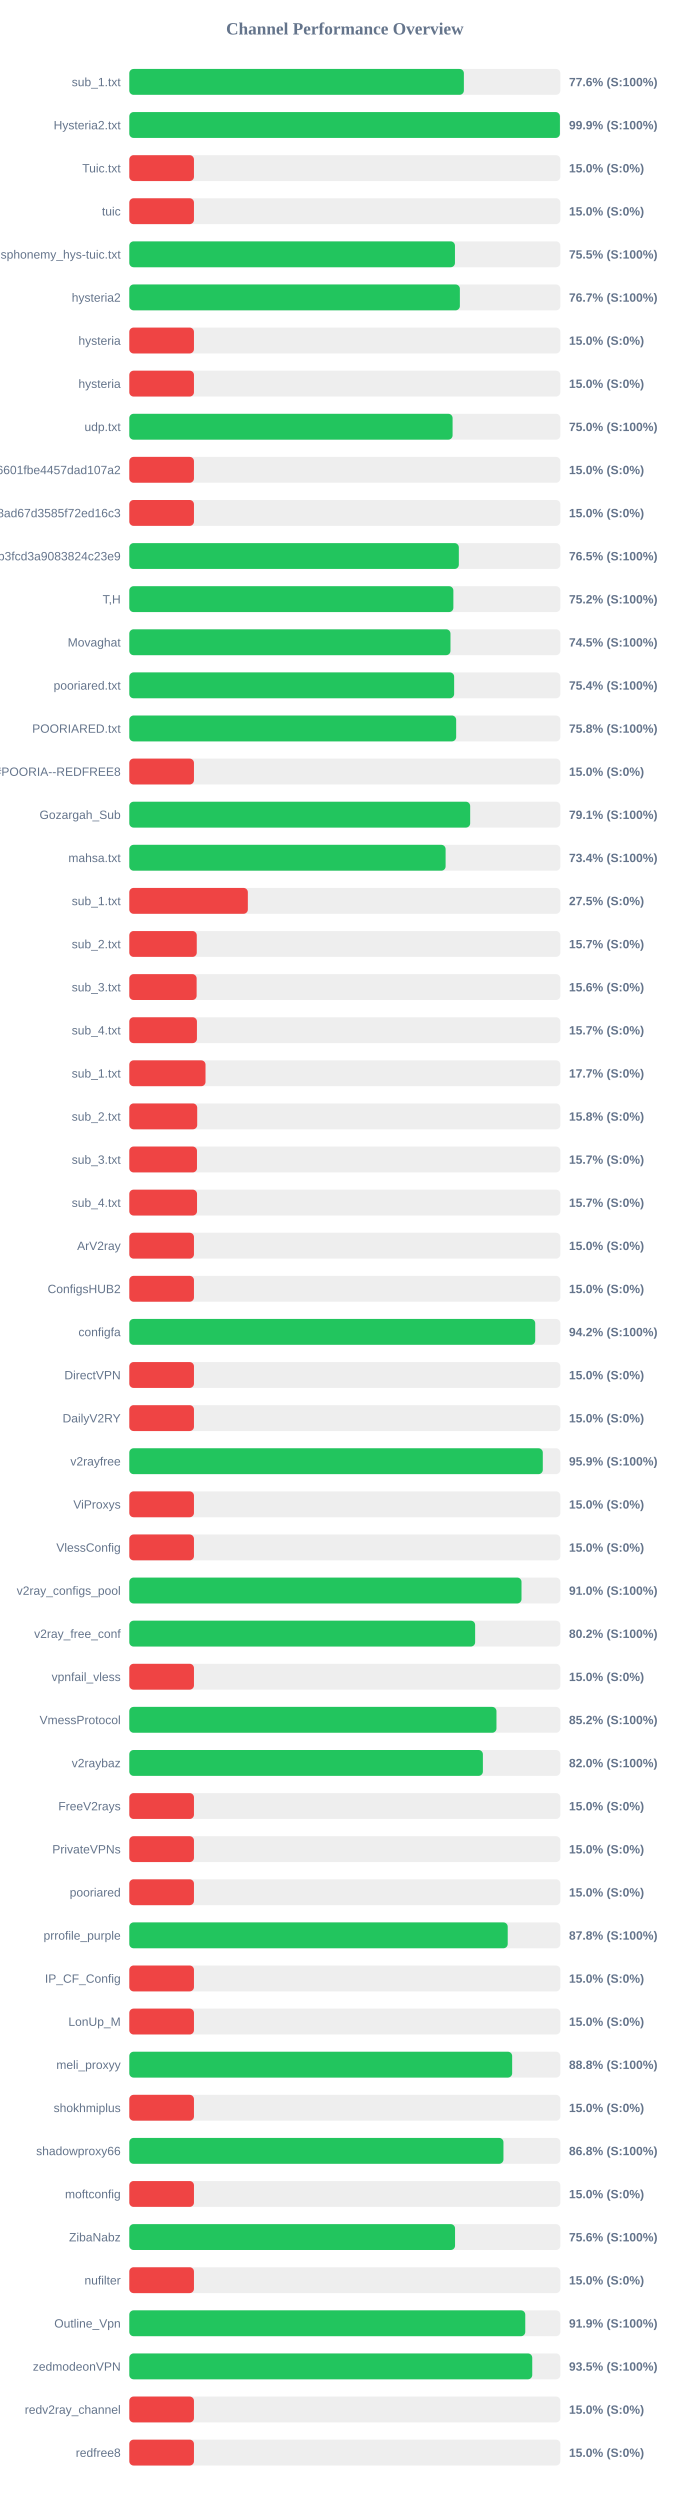
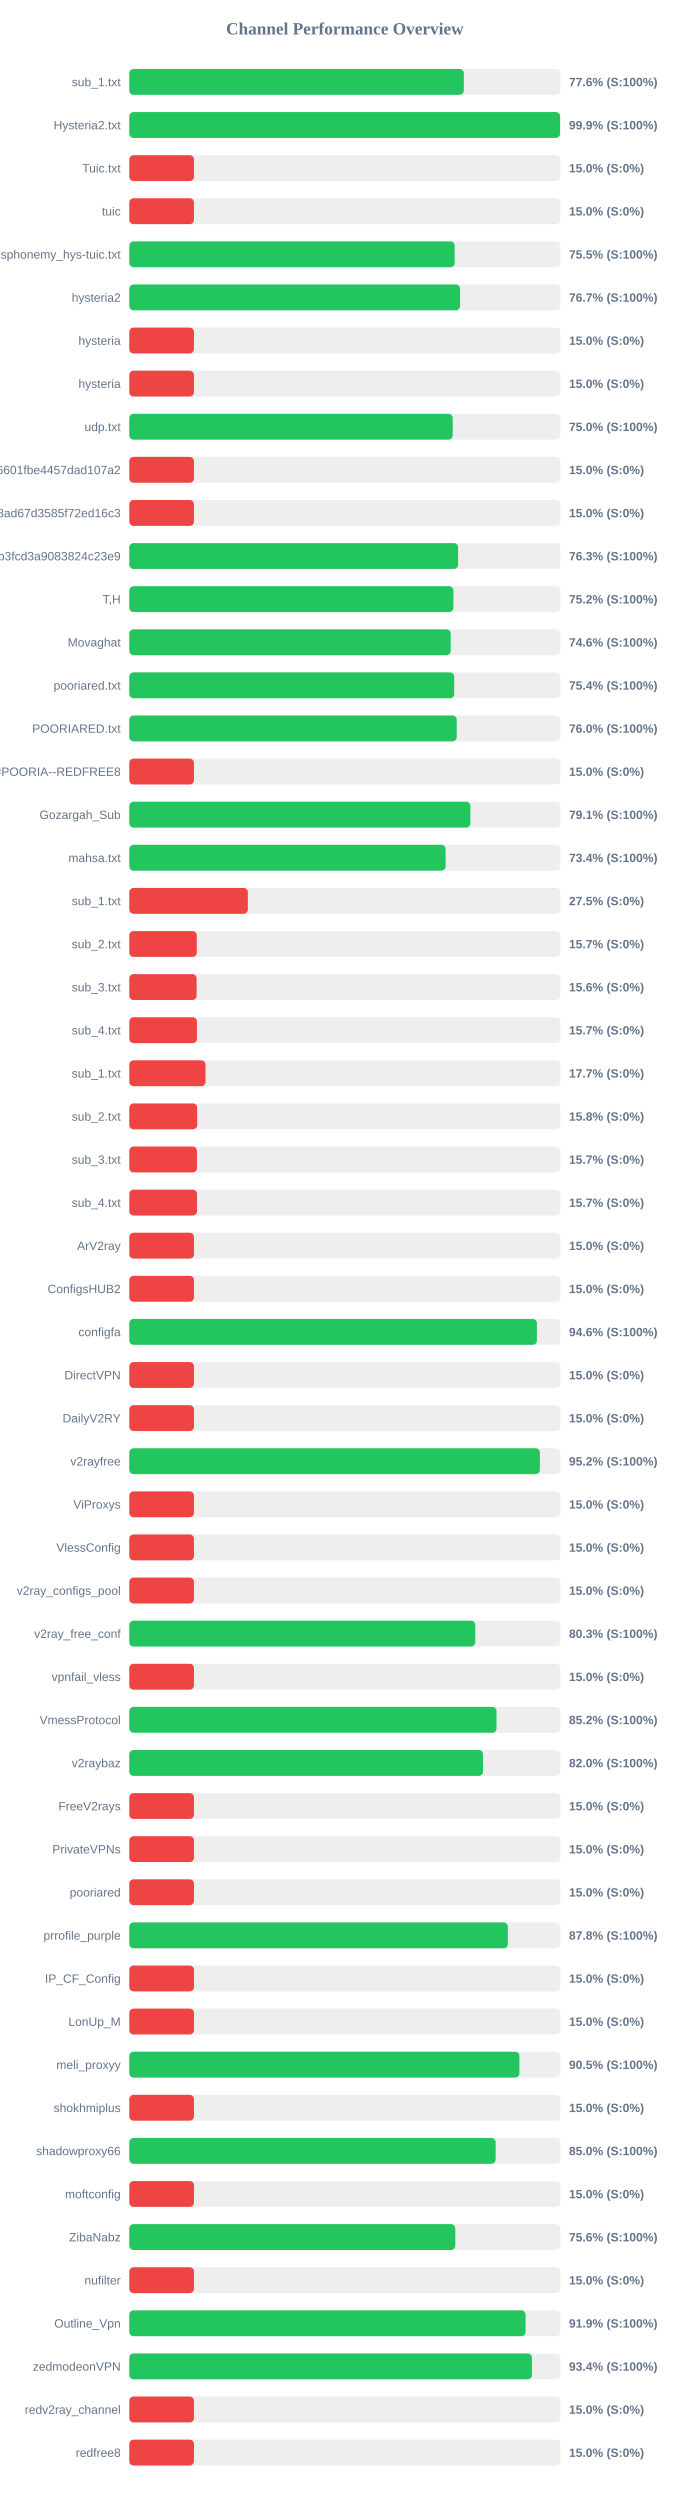
<svg xmlns="http://www.w3.org/2000/svg" width="800" height="2900" version="1.1">
  <style>
        .row { font: 14px Arial; fill: #64748b; }
        .score { font: bold 14px Arial; fill: #64748b; }
    </style>
  <text x="400" y="40" text-anchor="middle" font-size="20px" font-weight="bold" fill="#64748b">Channel Performance Overview</text>
  <rect x="150" y="80" width="500" height="30" fill="#eee" rx="5" />
-   <rect x="150" y="80" width="388.1" height="30" fill="#22c55e" rx="5" />
+   <rect x="150" y="80" width="388.05" height="30" fill="#22c55e" rx="5" />
  <text x="140" y="100" text-anchor="end" class="row">sub_1.txt</text>
  <text x="660" y="100" text-anchor="start" class="score">77.6% (S:100%)</text>
  <rect x="150" y="130" width="500" height="30" fill="#eee" rx="5" />
-   <rect x="150" y="130" width="499.5" height="30" fill="#22c55e" rx="5" />
+   <rect x="150" y="130" width="499.7" height="30" fill="#22c55e" rx="5" />
  <text x="140" y="150" text-anchor="end" class="row">Hysteria2.txt</text>
  <text x="660" y="150" text-anchor="start" class="score">99.9% (S:100%)</text>
  <rect x="150" y="180" width="500" height="30" fill="#eee" rx="5" />
  <rect x="150" y="180" width="75.0" height="30" fill="#ef4444" rx="5" />
  <text x="140" y="200" text-anchor="end" class="row">Tuic.txt</text>
  <text x="660" y="200" text-anchor="start" class="score">15.0% (S:0%)</text>
  <rect x="150" y="230" width="500" height="30" fill="#eee" rx="5" />
  <rect x="150" y="230" width="75.0" height="30" fill="#ef4444" rx="5" />
  <text x="140" y="250" text-anchor="end" class="row">tuic</text>
  <text x="660" y="250" text-anchor="start" class="score">15.0% (S:0%)</text>
  <rect x="150" y="280" width="500" height="30" fill="#eee" rx="5" />
-   <rect x="150" y="280" width="377.75" height="30" fill="#22c55e" rx="5" />
+   <rect x="150" y="280" width="377.4" height="30" fill="#22c55e" rx="5" />
  <text x="140" y="300" text-anchor="end" class="row">ndsphonemy_hys-tuic.txt</text>
  <text x="660" y="300" text-anchor="start" class="score">75.5% (S:100%)</text>
  <rect x="150" y="330" width="500" height="30" fill="#eee" rx="5" />
-   <rect x="150" y="330" width="383.45" height="30" fill="#22c55e" rx="5" />
+   <rect x="150" y="330" width="383.65" height="30" fill="#22c55e" rx="5" />
  <text x="140" y="350" text-anchor="end" class="row">hysteria2</text>
  <text x="660" y="350" text-anchor="start" class="score">76.7% (S:100%)</text>
  <rect x="150" y="380" width="500" height="30" fill="#eee" rx="5" />
  <rect x="150" y="380" width="75.0" height="30" fill="#ef4444" rx="5" />
  <text x="140" y="400" text-anchor="end" class="row">hysteria</text>
  <text x="660" y="400" text-anchor="start" class="score">15.0% (S:0%)</text>
  <rect x="150" y="430" width="500" height="30" fill="#eee" rx="5" />
  <rect x="150" y="430" width="75.0" height="30" fill="#ef4444" rx="5" />
  <text x="140" y="450" text-anchor="end" class="row">hysteria</text>
  <text x="660" y="450" text-anchor="start" class="score">15.0% (S:0%)</text>
  <rect x="150" y="480" width="500" height="30" fill="#eee" rx="5" />
-   <rect x="150" y="480" width="375.0" height="30" fill="#22c55e" rx="5" />
+   <rect x="150" y="480" width="375.15" height="30" fill="#22c55e" rx="5" />
  <text x="140" y="500" text-anchor="end" class="row">udp.txt</text>
  <text x="660" y="500" text-anchor="start" class="score">75.0% (S:100%)</text>
  <rect x="150" y="530" width="500" height="30" fill="#eee" rx="5" />
  <rect x="150" y="530" width="75.0" height="30" fill="#ef4444" rx="5" />
  <text x="140" y="550" text-anchor="end" class="row">6ca22ad3b96aa6601fbe4457dad107a2</text>
  <text x="660" y="550" text-anchor="start" class="score">15.0% (S:0%)</text>
  <rect x="150" y="580" width="500" height="30" fill="#eee" rx="5" />
  <rect x="150" y="580" width="75.0" height="30" fill="#ef4444" rx="5" />
  <text x="140" y="600" text-anchor="end" class="row">d2ddf60933dd08ad67d3585f72ed16c3</text>
  <text x="660" y="600" text-anchor="start" class="score">15.0% (S:0%)</text>
  <rect x="150" y="630" width="500" height="30" fill="#eee" rx="5" />
-   <rect x="150" y="630" width="382.25" height="30" fill="#22c55e" rx="5" />
+   <rect x="150" y="630" width="381.4" height="30" fill="#22c55e" rx="5" />
  <text x="140" y="650" text-anchor="end" class="row">subscribe?token=8bc38a0c131e9b3fcd3a9083824c23e9</text>
-   <text x="660" y="650" text-anchor="start" class="score">76.5% (S:100%)</text>
+   <text x="660" y="650" text-anchor="start" class="score">76.3% (S:100%)</text>
  <rect x="150" y="680" width="500" height="30" fill="#eee" rx="5" />
-   <rect x="150" y="680" width="375.9" height="30" fill="#22c55e" rx="5" />
+   <rect x="150" y="680" width="375.95" height="30" fill="#22c55e" rx="5" />
  <text x="140" y="700" text-anchor="end" class="row">T,H</text>
  <text x="660" y="700" text-anchor="start" class="score">75.2% (S:100%)</text>
  <rect x="150" y="730" width="500" height="30" fill="#eee" rx="5" />
-   <rect x="150" y="730" width="372.55" height="30" fill="#22c55e" rx="5" />
+   <rect x="150" y="730" width="372.8" height="30" fill="#22c55e" rx="5" />
  <text x="140" y="750" text-anchor="end" class="row">Movaghat</text>
-   <text x="660" y="750" text-anchor="start" class="score">74.5% (S:100%)</text>
+   <text x="660" y="750" text-anchor="start" class="score">74.6% (S:100%)</text>
  <rect x="150" y="780" width="500" height="30" fill="#eee" rx="5" />
-   <rect x="150" y="780" width="376.8" height="30" fill="#22c55e" rx="5" />
+   <rect x="150" y="780" width="376.9" height="30" fill="#22c55e" rx="5" />
  <text x="140" y="800" text-anchor="end" class="row">pooriared.txt</text>
  <text x="660" y="800" text-anchor="start" class="score">75.4% (S:100%)</text>
  <rect x="150" y="830" width="500" height="30" fill="#eee" rx="5" />
-   <rect x="150" y="830" width="379.15" height="30" fill="#22c55e" rx="5" />
+   <rect x="150" y="830" width="379.8" height="30" fill="#22c55e" rx="5" />
  <text x="140" y="850" text-anchor="end" class="row">POORIARED.txt</text>
-   <text x="660" y="850" text-anchor="start" class="score">75.8% (S:100%)</text>
+   <text x="660" y="850" text-anchor="start" class="score">76.0% (S:100%)</text>
  <rect x="150" y="880" width="500" height="30" fill="#eee" rx="5" />
  <rect x="150" y="880" width="75.0" height="30" fill="#ef4444" rx="5" />
  <text x="140" y="900" text-anchor="end" class="row">POORIA--REDFREE8.txt#POORIA--REDFREE8</text>
  <text x="660" y="900" text-anchor="start" class="score">15.0% (S:0%)</text>
  <rect x="150" y="930" width="500" height="30" fill="#eee" rx="5" />
-   <rect x="150" y="930" width="395.4" height="30" fill="#22c55e" rx="5" />
+   <rect x="150" y="930" width="395.6" height="30" fill="#22c55e" rx="5" />
  <text x="140" y="950" text-anchor="end" class="row">Gozargah_Sub</text>
  <text x="660" y="950" text-anchor="start" class="score">79.1% (S:100%)</text>
  <rect x="150" y="980" width="500" height="30" fill="#eee" rx="5" />
  <rect x="150" y="980" width="366.9" height="30" fill="#22c55e" rx="5" />
  <text x="140" y="1000" text-anchor="end" class="row">mahsa.txt</text>
  <text x="660" y="1000" text-anchor="start" class="score">73.4% (S:100%)</text>
  <rect x="150" y="1030" width="500" height="30" fill="#eee" rx="5" />
  <rect x="150" y="1030" width="137.5" height="30" fill="#ef4444" rx="5" />
  <text x="140" y="1050" text-anchor="end" class="row">sub_1.txt</text>
  <text x="660" y="1050" text-anchor="start" class="score">27.5% (S:0%)</text>
  <rect x="150" y="1080" width="500" height="30" fill="#eee" rx="5" />
  <rect x="150" y="1080" width="78.25" height="30" fill="#ef4444" rx="5" />
  <text x="140" y="1100" text-anchor="end" class="row">sub_2.txt</text>
  <text x="660" y="1100" text-anchor="start" class="score">15.7% (S:0%)</text>
  <rect x="150" y="1130" width="500" height="30" fill="#eee" rx="5" />
  <rect x="150" y="1130" width="78.1" height="30" fill="#ef4444" rx="5" />
  <text x="140" y="1150" text-anchor="end" class="row">sub_3.txt</text>
  <text x="660" y="1150" text-anchor="start" class="score">15.6% (S:0%)</text>
  <rect x="150" y="1180" width="500" height="30" fill="#eee" rx="5" />
  <rect x="150" y="1180" width="78.45" height="30" fill="#ef4444" rx="5" />
  <text x="140" y="1200" text-anchor="end" class="row">sub_4.txt</text>
  <text x="660" y="1200" text-anchor="start" class="score">15.7% (S:0%)</text>
  <rect x="150" y="1230" width="500" height="30" fill="#eee" rx="5" />
  <rect x="150" y="1230" width="88.4" height="30" fill="#ef4444" rx="5" />
  <text x="140" y="1250" text-anchor="end" class="row">sub_1.txt</text>
  <text x="660" y="1250" text-anchor="start" class="score">17.7% (S:0%)</text>
  <rect x="150" y="1280" width="500" height="30" fill="#eee" rx="5" />
  <rect x="150" y="1280" width="78.75" height="30" fill="#ef4444" rx="5" />
  <text x="140" y="1300" text-anchor="end" class="row">sub_2.txt</text>
  <text x="660" y="1300" text-anchor="start" class="score">15.8% (S:0%)</text>
  <rect x="150" y="1330" width="500" height="30" fill="#eee" rx="5" />
  <rect x="150" y="1330" width="78.5" height="30" fill="#ef4444" rx="5" />
  <text x="140" y="1350" text-anchor="end" class="row">sub_3.txt</text>
  <text x="660" y="1350" text-anchor="start" class="score">15.7% (S:0%)</text>
  <rect x="150" y="1380" width="500" height="30" fill="#eee" rx="5" />
  <rect x="150" y="1380" width="78.55" height="30" fill="#ef4444" rx="5" />
  <text x="140" y="1400" text-anchor="end" class="row">sub_4.txt</text>
  <text x="660" y="1400" text-anchor="start" class="score">15.7% (S:0%)</text>
  <rect x="150" y="1430" width="500" height="30" fill="#eee" rx="5" />
  <rect x="150" y="1430" width="75.0" height="30" fill="#ef4444" rx="5" />
  <text x="140" y="1450" text-anchor="end" class="row">ArV2ray</text>
  <text x="660" y="1450" text-anchor="start" class="score">15.0% (S:0%)</text>
  <rect x="150" y="1480" width="500" height="30" fill="#eee" rx="5" />
  <rect x="150" y="1480" width="75.0" height="30" fill="#ef4444" rx="5" />
  <text x="140" y="1500" text-anchor="end" class="row">ConfigsHUB2</text>
  <text x="660" y="1500" text-anchor="start" class="score">15.0% (S:0%)</text>
  <rect x="150" y="1530" width="500" height="30" fill="#eee" rx="5" />
-   <rect x="150" y="1530" width="470.85" height="30" fill="#22c55e" rx="5" />
+   <rect x="150" y="1530" width="472.8" height="30" fill="#22c55e" rx="5" />
  <text x="140" y="1550" text-anchor="end" class="row">configfa</text>
-   <text x="660" y="1550" text-anchor="start" class="score">94.2% (S:100%)</text>
+   <text x="660" y="1550" text-anchor="start" class="score">94.6% (S:100%)</text>
  <rect x="150" y="1580" width="500" height="30" fill="#eee" rx="5" />
  <rect x="150" y="1580" width="75.0" height="30" fill="#ef4444" rx="5" />
  <text x="140" y="1600" text-anchor="end" class="row">DirectVPN</text>
  <text x="660" y="1600" text-anchor="start" class="score">15.0% (S:0%)</text>
  <rect x="150" y="1630" width="500" height="30" fill="#eee" rx="5" />
  <rect x="150" y="1630" width="75.0" height="30" fill="#ef4444" rx="5" />
  <text x="140" y="1650" text-anchor="end" class="row">DailyV2RY</text>
  <text x="660" y="1650" text-anchor="start" class="score">15.0% (S:0%)</text>
  <rect x="150" y="1680" width="500" height="30" fill="#eee" rx="5" />
-   <rect x="150" y="1680" width="479.65" height="30" fill="#22c55e" rx="5" />
+   <rect x="150" y="1680" width="476.25" height="30" fill="#22c55e" rx="5" />
  <text x="140" y="1700" text-anchor="end" class="row">v2rayfree</text>
-   <text x="660" y="1700" text-anchor="start" class="score">95.9% (S:100%)</text>
+   <text x="660" y="1700" text-anchor="start" class="score">95.2% (S:100%)</text>
  <rect x="150" y="1730" width="500" height="30" fill="#eee" rx="5" />
  <rect x="150" y="1730" width="75.0" height="30" fill="#ef4444" rx="5" />
  <text x="140" y="1750" text-anchor="end" class="row">ViProxys</text>
  <text x="660" y="1750" text-anchor="start" class="score">15.0% (S:0%)</text>
  <rect x="150" y="1780" width="500" height="30" fill="#eee" rx="5" />
  <rect x="150" y="1780" width="75.0" height="30" fill="#ef4444" rx="5" />
  <text x="140" y="1800" text-anchor="end" class="row">VlessConfig</text>
  <text x="660" y="1800" text-anchor="start" class="score">15.0% (S:0%)</text>
  <rect x="150" y="1830" width="500" height="30" fill="#eee" rx="5" />
-   <rect x="150" y="1830" width="454.95" height="30" fill="#22c55e" rx="5" />
+   <rect x="150" y="1830" width="75.0" height="30" fill="#ef4444" rx="5" />
  <text x="140" y="1850" text-anchor="end" class="row">v2ray_configs_pool</text>
-   <text x="660" y="1850" text-anchor="start" class="score">91.0% (S:100%)</text>
+   <text x="660" y="1850" text-anchor="start" class="score">15.0% (S:0%)</text>
  <rect x="150" y="1880" width="500" height="30" fill="#eee" rx="5" />
-   <rect x="150" y="1880" width="401.15" height="30" fill="#22c55e" rx="5" />
+   <rect x="150" y="1880" width="401.3" height="30" fill="#22c55e" rx="5" />
  <text x="140" y="1900" text-anchor="end" class="row">v2ray_free_conf</text>
-   <text x="660" y="1900" text-anchor="start" class="score">80.2% (S:100%)</text>
+   <text x="660" y="1900" text-anchor="start" class="score">80.3% (S:100%)</text>
  <rect x="150" y="1930" width="500" height="30" fill="#eee" rx="5" />
  <rect x="150" y="1930" width="75.0" height="30" fill="#ef4444" rx="5" />
  <text x="140" y="1950" text-anchor="end" class="row">vpnfail_vless</text>
  <text x="660" y="1950" text-anchor="start" class="score">15.0% (S:0%)</text>
  <rect x="150" y="1980" width="500" height="30" fill="#eee" rx="5" />
-   <rect x="150" y="1980" width="425.9" height="30" fill="#22c55e" rx="5" />
+   <rect x="150" y="1980" width="425.95" height="30" fill="#22c55e" rx="5" />
  <text x="140" y="2000" text-anchor="end" class="row">VmessProtocol</text>
  <text x="660" y="2000" text-anchor="start" class="score">85.2% (S:100%)</text>
  <rect x="150" y="2030" width="500" height="30" fill="#eee" rx="5" />
-   <rect x="150" y="2030" width="410.15" height="30" fill="#22c55e" rx="5" />
+   <rect x="150" y="2030" width="410.25" height="30" fill="#22c55e" rx="5" />
  <text x="140" y="2050" text-anchor="end" class="row">v2raybaz</text>
  <text x="660" y="2050" text-anchor="start" class="score">82.0% (S:100%)</text>
  <rect x="150" y="2080" width="500" height="30" fill="#eee" rx="5" />
  <rect x="150" y="2080" width="75.0" height="30" fill="#ef4444" rx="5" />
  <text x="140" y="2100" text-anchor="end" class="row">FreeV2rays</text>
  <text x="660" y="2100" text-anchor="start" class="score">15.0% (S:0%)</text>
  <rect x="150" y="2130" width="500" height="30" fill="#eee" rx="5" />
  <rect x="150" y="2130" width="75.0" height="30" fill="#ef4444" rx="5" />
  <text x="140" y="2150" text-anchor="end" class="row">PrivateVPNs</text>
  <text x="660" y="2150" text-anchor="start" class="score">15.0% (S:0%)</text>
  <rect x="150" y="2180" width="500" height="30" fill="#eee" rx="5" />
  <rect x="150" y="2180" width="75.0" height="30" fill="#ef4444" rx="5" />
  <text x="140" y="2200" text-anchor="end" class="row">pooriared</text>
  <text x="660" y="2200" text-anchor="start" class="score">15.0% (S:0%)</text>
  <rect x="150" y="2230" width="500" height="30" fill="#eee" rx="5" />
-   <rect x="150" y="2230" width="438.95" height="30" fill="#22c55e" rx="5" />
+   <rect x="150" y="2230" width="439.1" height="30" fill="#22c55e" rx="5" />
  <text x="140" y="2250" text-anchor="end" class="row">prrofile_purple</text>
  <text x="660" y="2250" text-anchor="start" class="score">87.8% (S:100%)</text>
  <rect x="150" y="2280" width="500" height="30" fill="#eee" rx="5" />
  <rect x="150" y="2280" width="75.0" height="30" fill="#ef4444" rx="5" />
  <text x="140" y="2300" text-anchor="end" class="row">IP_CF_Config</text>
  <text x="660" y="2300" text-anchor="start" class="score">15.0% (S:0%)</text>
  <rect x="150" y="2330" width="500" height="30" fill="#eee" rx="5" />
  <rect x="150" y="2330" width="75.0" height="30" fill="#ef4444" rx="5" />
  <text x="140" y="2350" text-anchor="end" class="row">LonUp_M</text>
  <text x="660" y="2350" text-anchor="start" class="score">15.0% (S:0%)</text>
  <rect x="150" y="2380" width="500" height="30" fill="#eee" rx="5" />
-   <rect x="150" y="2380" width="444.1" height="30" fill="#22c55e" rx="5" />
+   <rect x="150" y="2380" width="452.5" height="30" fill="#22c55e" rx="5" />
  <text x="140" y="2400" text-anchor="end" class="row">meli_proxyy</text>
-   <text x="660" y="2400" text-anchor="start" class="score">88.8% (S:100%)</text>
+   <text x="660" y="2400" text-anchor="start" class="score">90.5% (S:100%)</text>
  <rect x="150" y="2430" width="500" height="30" fill="#eee" rx="5" />
  <rect x="150" y="2430" width="75.0" height="30" fill="#ef4444" rx="5" />
  <text x="140" y="2450" text-anchor="end" class="row">shokhmiplus</text>
  <text x="660" y="2450" text-anchor="start" class="score">15.0% (S:0%)</text>
  <rect x="150" y="2480" width="500" height="30" fill="#eee" rx="5" />
-   <rect x="150" y="2480" width="434.0" height="30" fill="#22c55e" rx="5" />
+   <rect x="150" y="2480" width="424.95" height="30" fill="#22c55e" rx="5" />
  <text x="140" y="2500" text-anchor="end" class="row">shadowproxy66</text>
-   <text x="660" y="2500" text-anchor="start" class="score">86.8% (S:100%)</text>
+   <text x="660" y="2500" text-anchor="start" class="score">85.0% (S:100%)</text>
  <rect x="150" y="2530" width="500" height="30" fill="#eee" rx="5" />
  <rect x="150" y="2530" width="75.0" height="30" fill="#ef4444" rx="5" />
  <text x="140" y="2550" text-anchor="end" class="row">moftconfig</text>
  <text x="660" y="2550" text-anchor="start" class="score">15.0% (S:0%)</text>
  <rect x="150" y="2580" width="500" height="30" fill="#eee" rx="5" />
-   <rect x="150" y="2580" width="377.85" height="30" fill="#22c55e" rx="5" />
+   <rect x="150" y="2580" width="378.15" height="30" fill="#22c55e" rx="5" />
  <text x="140" y="2600" text-anchor="end" class="row">ZibaNabz</text>
  <text x="660" y="2600" text-anchor="start" class="score">75.6% (S:100%)</text>
  <rect x="150" y="2630" width="500" height="30" fill="#eee" rx="5" />
  <rect x="150" y="2630" width="75.0" height="30" fill="#ef4444" rx="5" />
  <text x="140" y="2650" text-anchor="end" class="row">nufilter</text>
  <text x="660" y="2650" text-anchor="start" class="score">15.0% (S:0%)</text>
  <rect x="150" y="2680" width="500" height="30" fill="#eee" rx="5" />
-   <rect x="150" y="2680" width="459.3" height="30" fill="#22c55e" rx="5" />
+   <rect x="150" y="2680" width="459.65" height="30" fill="#22c55e" rx="5" />
  <text x="140" y="2700" text-anchor="end" class="row">Outline_Vpn</text>
  <text x="660" y="2700" text-anchor="start" class="score">91.9% (S:100%)</text>
  <rect x="150" y="2730" width="500" height="30" fill="#eee" rx="5" />
-   <rect x="150" y="2730" width="467.4" height="30" fill="#22c55e" rx="5" />
+   <rect x="150" y="2730" width="467.05" height="30" fill="#22c55e" rx="5" />
  <text x="140" y="2750" text-anchor="end" class="row">zedmodeonVPN</text>
-   <text x="660" y="2750" text-anchor="start" class="score">93.5% (S:100%)</text>
+   <text x="660" y="2750" text-anchor="start" class="score">93.4% (S:100%)</text>
  <rect x="150" y="2780" width="500" height="30" fill="#eee" rx="5" />
  <rect x="150" y="2780" width="75.0" height="30" fill="#ef4444" rx="5" />
  <text x="140" y="2800" text-anchor="end" class="row">redv2ray_channel</text>
  <text x="660" y="2800" text-anchor="start" class="score">15.0% (S:0%)</text>
  <rect x="150" y="2830" width="500" height="30" fill="#eee" rx="5" />
  <rect x="150" y="2830" width="75.0" height="30" fill="#ef4444" rx="5" />
  <text x="140" y="2850" text-anchor="end" class="row">redfree8</text>
  <text x="660" y="2850" text-anchor="start" class="score">15.0% (S:0%)</text>
</svg>
